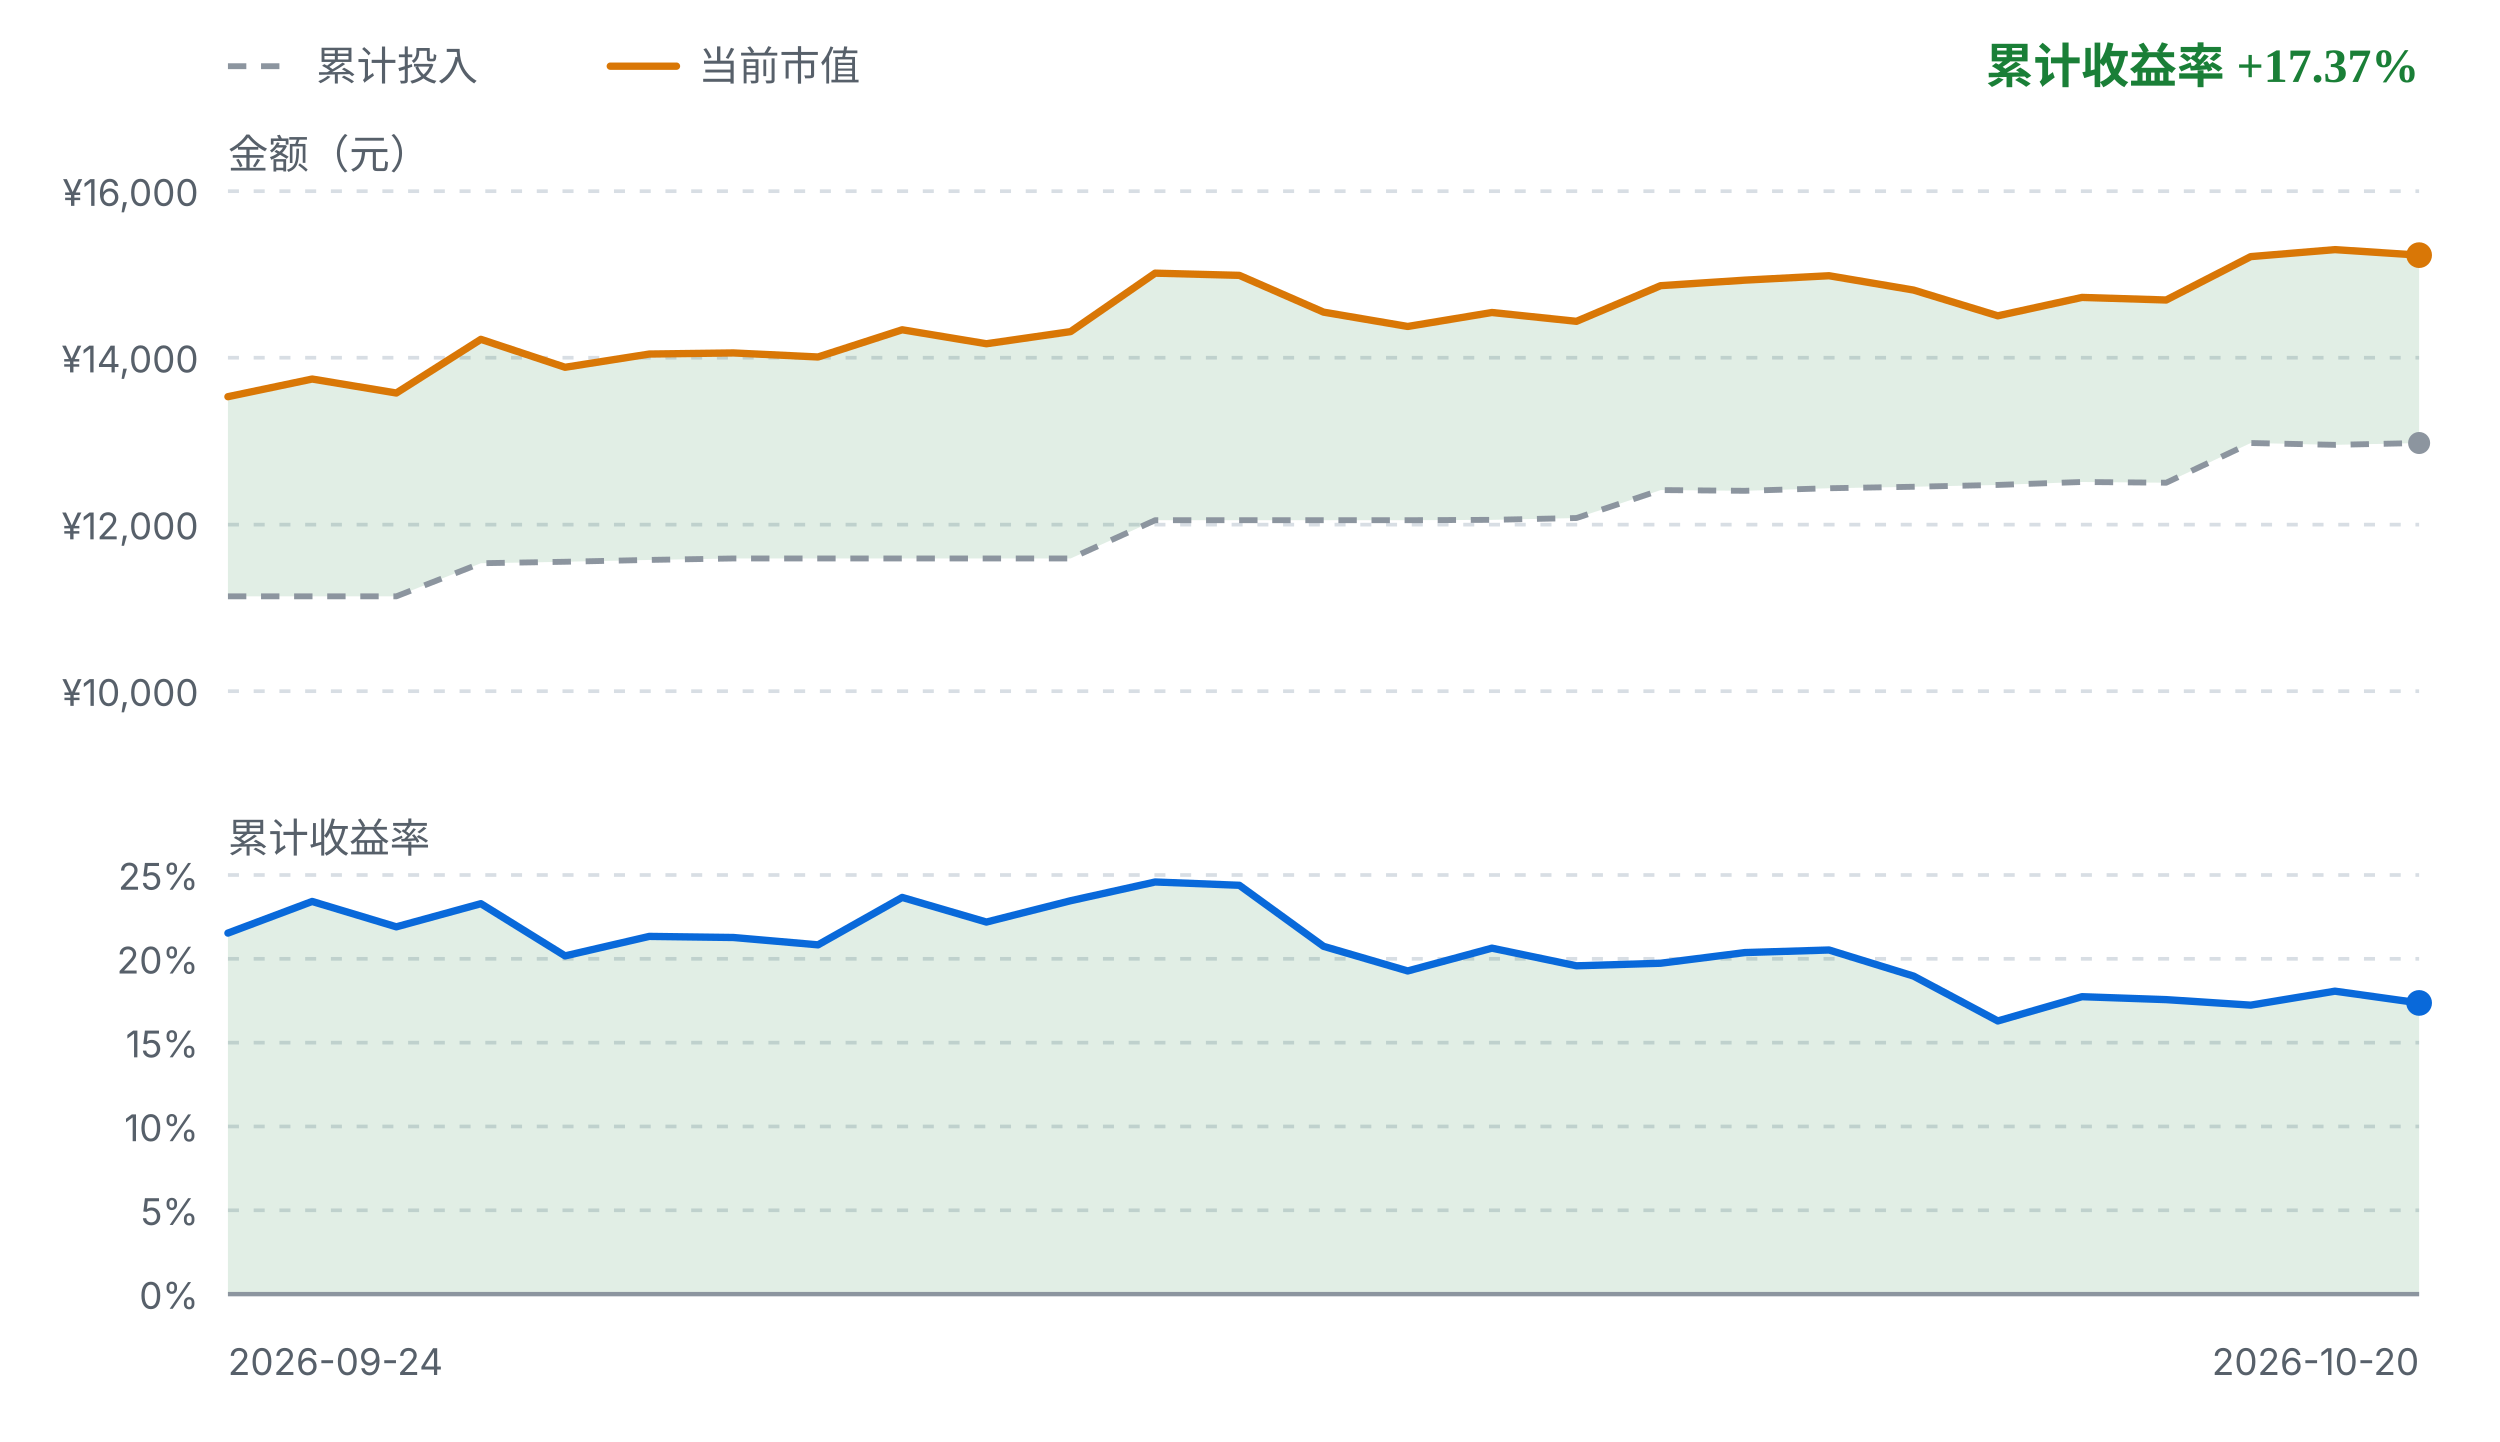
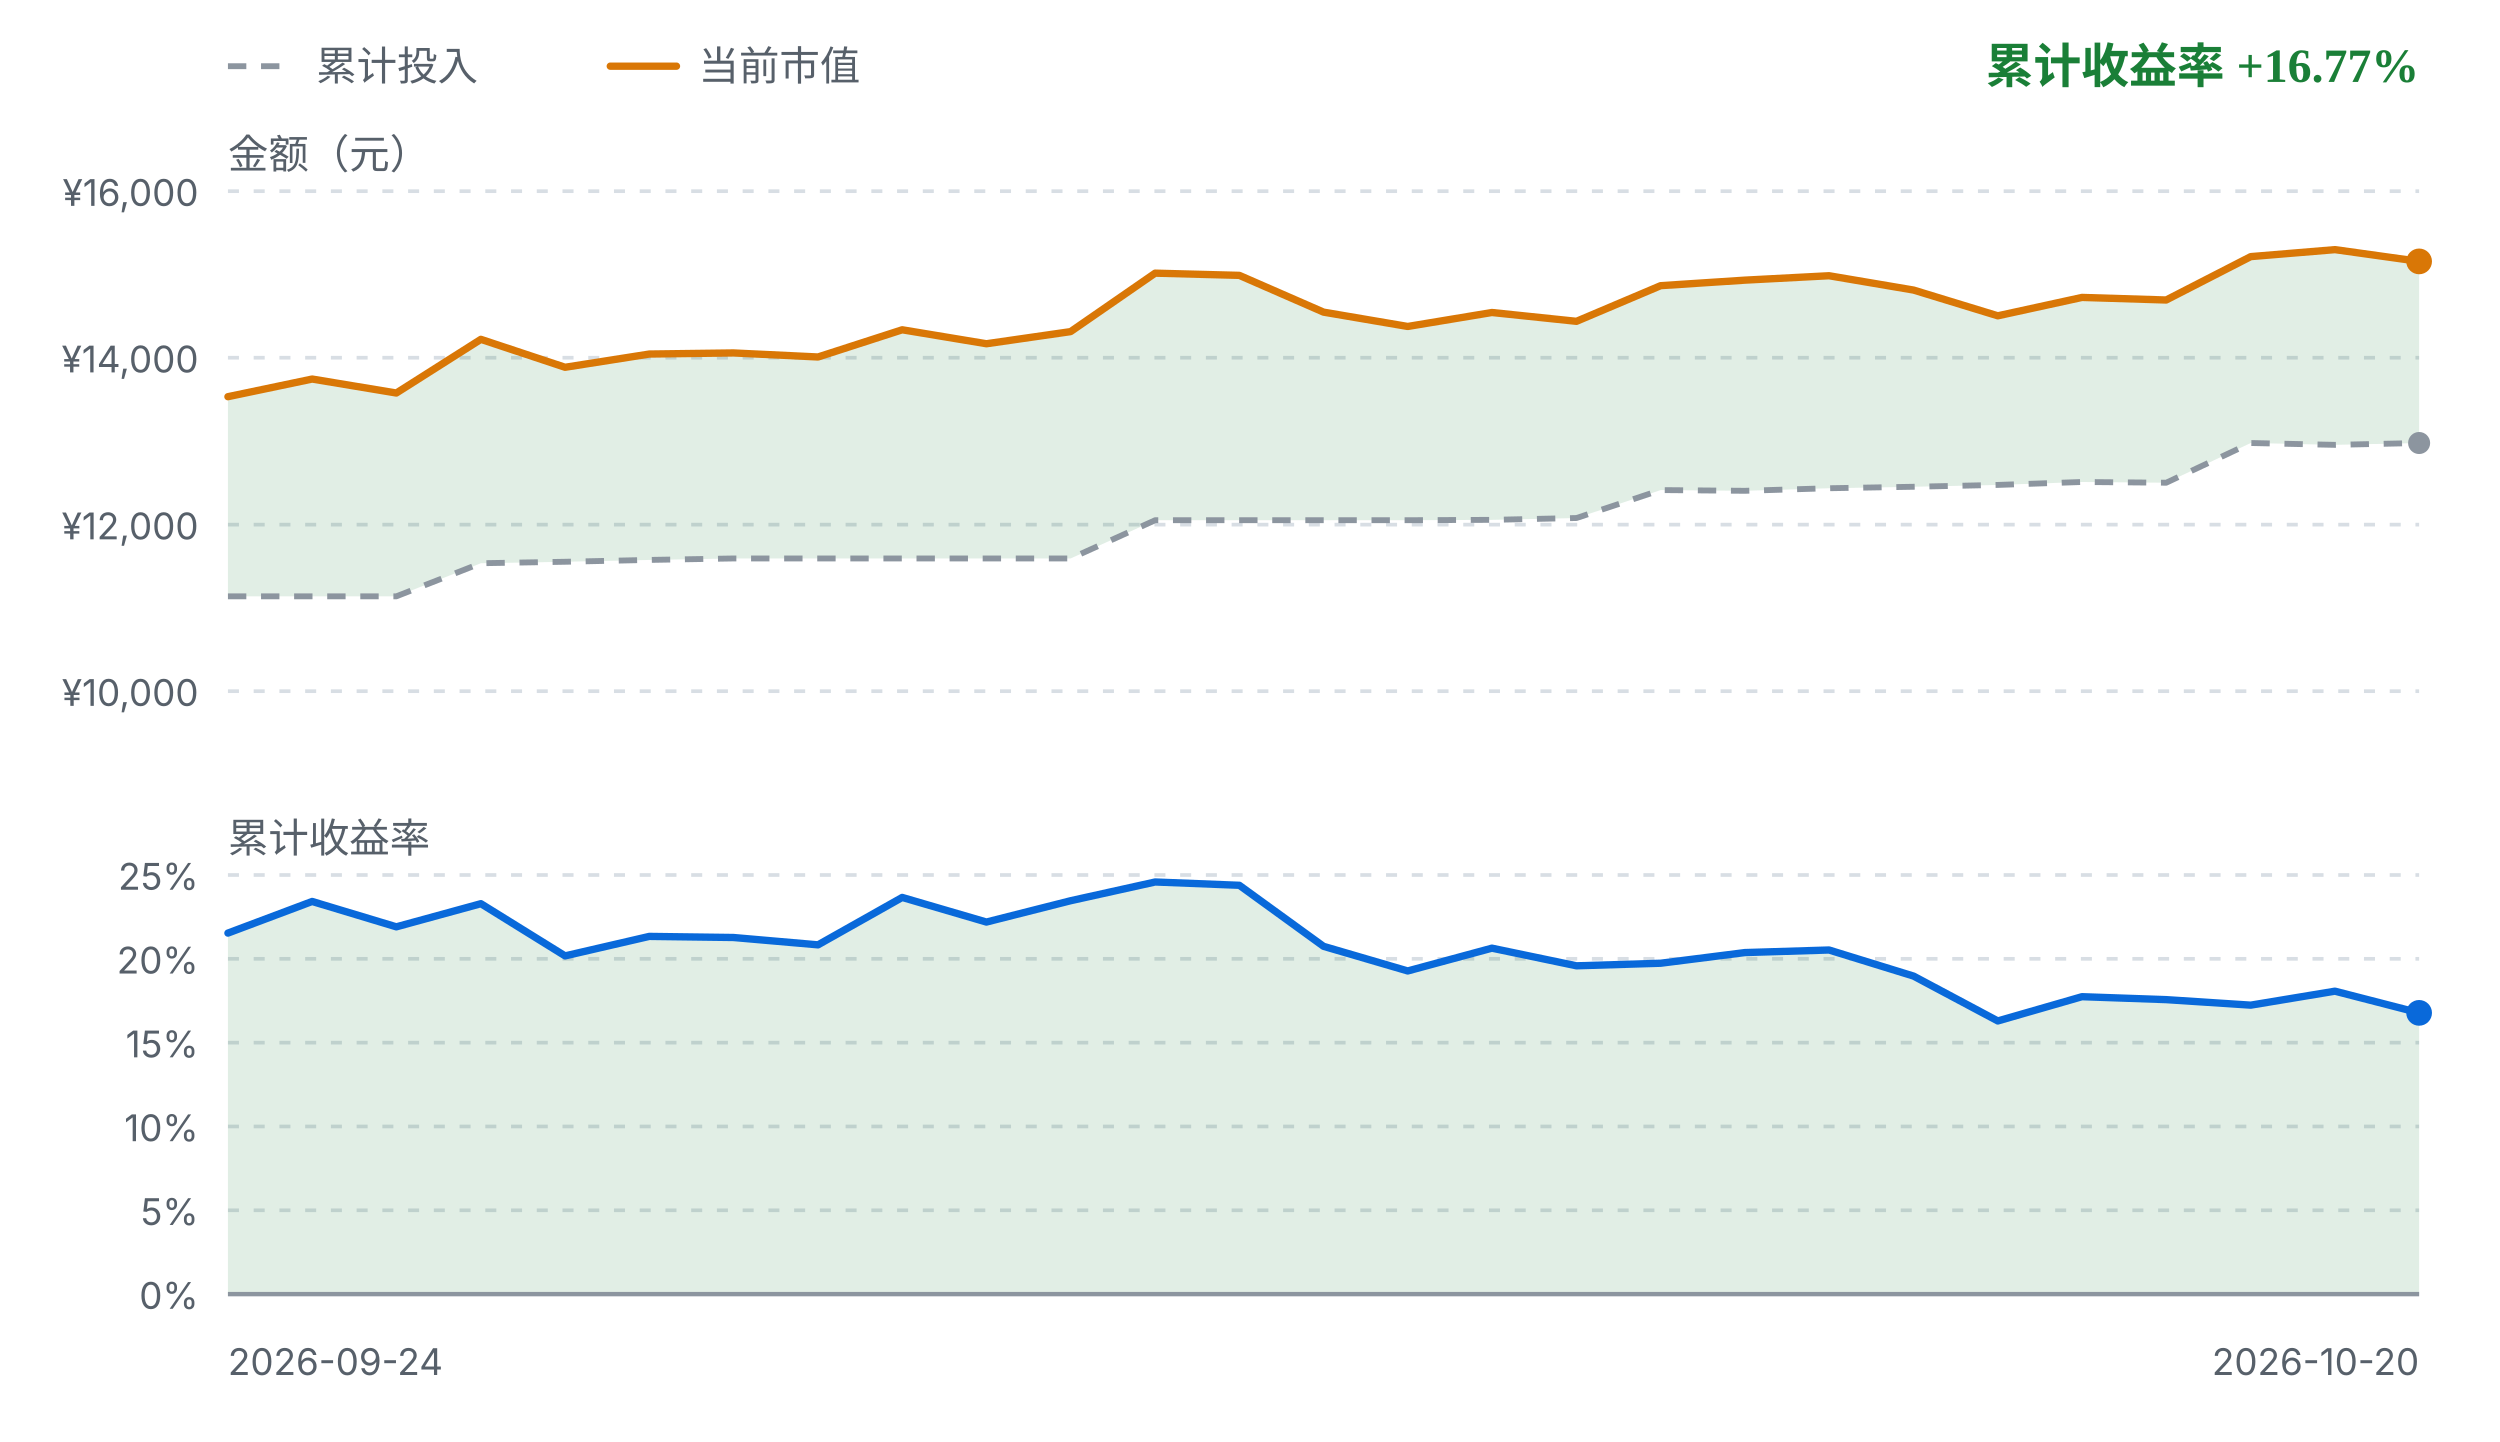
<svg xmlns="http://www.w3.org/2000/svg" viewBox="0 0 680 392" width="680" height="392" role="img" aria-label="FIRE 收益曲线">
  <style>
    .fg { fill: #1f2328; font-family: ui-sans-serif, system-ui, -apple-system, "Segoe UI", sans-serif; }
    .fg-muted { fill: #57606a; font-family: ui-sans-serif, system-ui, -apple-system, "Segoe UI", sans-serif; }
    .grid { stroke: #d8dee4; stroke-width: 1; stroke-dasharray: 3 4; }
    .zero { stroke: #8c959f; stroke-width: 1.2; }
    .basis { fill: none; stroke: #8c959f; stroke-width: 1.6; stroke-dasharray: 5 4; stroke-linejoin: round; }
    .value { fill: none; stroke: #d97706; stroke-width: 2; stroke-linejoin: round; stroke-linecap: round; }
    .rate { fill: none; stroke: #0969da; stroke-width: 2; stroke-linejoin: round; stroke-linecap: round; }
    .gap-up { fill: #1a7f37; fill-opacity: 0.13; }
    .gap-down { fill: #cf222e; fill-opacity: 0.13; }
    .rate-up { fill: #1a7f37; fill-opacity: 0.13; }
    .rate-down { fill: #cf222e; fill-opacity: 0.13; }
    .up { fill: #1a7f37; }
    .down { fill: #cf222e; }
    .dot-value { fill: #d97706; }
    .dot-basis { fill: #8c959f; }
    .dot-rate { fill: #0969da; }
    @media (prefers-color-scheme: dark) {
      .fg { fill: #e6edf3; }
      .fg-muted { fill: #8b949e; }
      .grid { stroke: #30363d; }
      .zero { stroke: #6e7681; }
      .basis { stroke: #6e7681; }
      .value { stroke: #f0b429; }
      .rate { stroke: #58a6ff; }
      .gap-up, .rate-up { fill: #3fb950; fill-opacity: 0.16; }
      .gap-down, .rate-down { fill: #f85149; fill-opacity: 0.16; }
      .up { fill: #3fb950; }
      .down { fill: #f85149; }
      .dot-value { fill: #f0b429; }
      .dot-basis { fill: #6e7681; }
      .dot-rate { fill: #58a6ff; }
    }
  </style>
  <line class="basis" x1="62" y1="18" x2="80" y2="18" />
  <text class="fg-muted" x="86" y="18" font-size="11" dominant-baseline="middle">累计投入</text>
  <line class="value" x1="166" y1="18" x2="184" y2="18" />
  <text class="fg-muted" x="190" y="18" font-size="11" dominant-baseline="middle">当前市值</text>
-   <text class="up" x="658" y="18" text-anchor="end" font-size="13" font-weight="600" dominant-baseline="middle">累计收益率 +17.37%</text>
+   <text class="up" x="658" y="18" text-anchor="end" font-size="13" font-weight="600" dominant-baseline="middle">累计收益率 +16.77%</text>
  <text class="fg-muted" x="62" y="42" font-size="11" dominant-baseline="middle">金额（元）</text>
  <line class="grid" x1="62" y1="52.0" x2="658" y2="52.0" />
  <text class="fg-muted" x="54" y="56.0" text-anchor="end" font-size="10">¥16,000</text>
  <line class="grid" x1="62" y1="97.3" x2="658" y2="97.3" />
  <text class="fg-muted" x="54" y="101.3" text-anchor="end" font-size="10">¥14,000</text>
  <line class="grid" x1="62" y1="142.7" x2="658" y2="142.7" />
  <text class="fg-muted" x="54" y="146.7" text-anchor="end" font-size="10">¥12,000</text>
  <line class="grid" x1="62" y1="188.0" x2="658" y2="188.0" />
  <text class="fg-muted" x="54" y="192.0" text-anchor="end" font-size="10">¥10,000</text>
-   <path d="M62.0,107.9 L84.9,103.1 L107.8,106.9 L130.8,92.3 L153.7,99.9 L176.6,96.3 L199.5,96.0 L222.5,97.1 L245.4,89.7 L268.3,93.5 L291.2,90.2 L314.2,74.3 L337.1,74.9 L360.0,84.9 L382.9,88.8 L405.8,85.0 L428.8,87.4 L451.7,77.7 L474.6,76.2 L497.5,75.0 L520.5,78.9 L543.4,85.9 L566.3,80.9 L589.2,81.6 L612.2,69.8 L635.1,67.9 L658.0,69.4 L658.0,120.5 L635.1,121.0 L612.2,120.5 L589.2,131.3 L566.3,131.1 L543.4,131.9 L520.5,132.4 L497.5,132.8 L474.6,133.5 L451.7,133.3 L428.8,140.9 L405.8,141.4 L382.9,141.5 L360.0,141.5 L337.1,141.5 L314.2,141.5 L291.2,151.9 L268.3,151.9 L245.4,151.9 L222.5,151.9 L199.5,151.9 L176.6,152.3 L153.7,152.8 L130.8,153.2 L107.8,162.2 L84.9,162.2 L62.0,162.2 Z" class="gap-up" />
+   <path d="M62.0,107.9 L84.9,103.1 L107.8,106.9 L130.8,92.3 L153.7,99.9 L176.6,96.3 L199.5,96.0 L222.5,97.1 L245.4,89.7 L268.3,93.5 L291.2,90.2 L314.2,74.3 L337.1,74.9 L360.0,84.9 L382.9,88.8 L405.8,85.0 L428.8,87.4 L451.7,77.7 L474.6,76.2 L497.5,75.0 L520.5,78.9 L543.4,85.9 L566.3,80.9 L589.2,81.6 L612.2,69.8 L635.1,67.9 L658.0,71.1 L658.0,120.5 L635.1,121.0 L612.2,120.5 L589.2,131.3 L566.3,131.1 L543.4,131.9 L520.5,132.4 L497.5,132.8 L474.6,133.5 L451.7,133.3 L428.8,140.9 L405.8,141.4 L382.9,141.5 L360.0,141.5 L337.1,141.5 L314.2,141.5 L291.2,151.9 L268.3,151.9 L245.4,151.9 L222.5,151.9 L199.5,151.9 L176.6,152.3 L153.7,152.8 L130.8,153.2 L107.8,162.2 L84.9,162.2 L62.0,162.2 Z" class="gap-up" />
  <path d="M62.0,162.2 L84.9,162.2 L107.8,162.2 L130.8,153.2 L153.7,152.8 L176.6,152.3 L199.5,151.9 L222.5,151.9 L245.4,151.9 L268.3,151.9 L291.2,151.9 L314.2,141.5 L337.1,141.5 L360.0,141.5 L382.9,141.5 L405.8,141.4 L428.8,140.9 L451.7,133.3 L474.6,133.5 L497.5,132.8 L520.5,132.4 L543.4,131.9 L566.3,131.1 L589.2,131.3 L612.2,120.5 L635.1,121.0 L658.0,120.5" class="basis" />
-   <path d="M62.0,107.9 L84.9,103.1 L107.8,106.9 L130.8,92.3 L153.7,99.9 L176.6,96.3 L199.5,96.0 L222.5,97.1 L245.4,89.7 L268.3,93.5 L291.2,90.2 L314.2,74.3 L337.1,74.9 L360.0,84.9 L382.9,88.8 L405.8,85.0 L428.8,87.4 L451.7,77.7 L474.6,76.2 L497.5,75.0 L520.5,78.9 L543.4,85.9 L566.3,80.9 L589.2,81.6 L612.2,69.8 L635.1,67.9 L658.0,69.4" class="value" />
+   <path d="M62.0,107.9 L84.9,103.1 L107.8,106.9 L130.8,92.3 L153.7,99.9 L176.6,96.3 L199.5,96.0 L222.5,97.1 L245.4,89.7 L268.3,93.5 L291.2,90.2 L314.2,74.3 L337.1,74.9 L360.0,84.9 L382.9,88.8 L405.8,85.0 L428.8,87.4 L451.7,77.7 L474.6,76.2 L497.5,75.0 L520.5,78.9 L543.4,85.9 L566.3,80.9 L589.2,81.6 L612.2,69.8 L635.1,67.9 L658.0,71.1" class="value" />
  <circle class="dot-basis" cx="658.0" cy="120.5" r="3" />
-   <circle class="dot-value" cx="658.0" cy="69.4" r="3.5" />
+   <circle class="dot-value" cx="658.0" cy="71.1" r="3.5" />
  <text class="fg-muted" x="62" y="228" font-size="11" dominant-baseline="middle">累计收益率</text>
  <line class="grid" x1="62" y1="238.0" x2="658" y2="238.0" />
  <text class="fg-muted" x="54" y="242.0" text-anchor="end" font-size="10">25%</text>
  <line class="grid" x1="62" y1="260.8" x2="658" y2="260.8" />
  <text class="fg-muted" x="54" y="264.8" text-anchor="end" font-size="10">20%</text>
  <line class="grid" x1="62" y1="283.6" x2="658" y2="283.6" />
  <text class="fg-muted" x="54" y="287.6" text-anchor="end" font-size="10">15%</text>
  <line class="grid" x1="62" y1="306.4" x2="658" y2="306.4" />
  <text class="fg-muted" x="54" y="310.4" text-anchor="end" font-size="10">10%</text>
  <line class="grid" x1="62" y1="329.2" x2="658" y2="329.2" />
  <text class="fg-muted" x="54" y="333.2" text-anchor="end" font-size="10">5%</text>
  <line class="grid" x1="62" y1="352.0" x2="658" y2="352.0" />
  <text class="fg-muted" x="54" y="356.0" text-anchor="end" font-size="10">0%</text>
-   <path d="M62.0,253.8 L84.9,245.2 L107.8,252.1 L130.8,245.8 L153.7,260.0 L176.6,254.7 L199.5,255.0 L222.5,257.0 L245.4,244.1 L268.3,250.8 L291.2,245.0 L314.2,239.9 L337.1,240.8 L360.0,257.4 L382.9,264.1 L405.8,257.9 L428.8,262.7 L451.7,262.0 L474.6,259.1 L497.5,258.4 L520.5,265.5 L543.4,277.7 L566.3,271.1 L589.2,271.9 L612.2,273.4 L635.1,269.6 L658.0,272.8 L658.0,352.0 L62.0,352.0 Z" class="rate-up" />
+   <path d="M62.0,253.8 L84.9,245.2 L107.8,252.1 L130.8,245.8 L153.7,260.0 L176.6,254.7 L199.5,255.0 L222.5,257.0 L245.4,244.1 L268.3,250.8 L291.2,245.0 L314.2,239.9 L337.1,240.8 L360.0,257.4 L382.9,264.1 L405.8,257.9 L428.8,262.7 L451.7,262.0 L474.6,259.1 L497.5,258.4 L520.5,265.5 L543.4,277.7 L566.3,271.1 L589.2,271.9 L612.2,273.4 L635.1,269.6 L658.0,275.5 L658.0,352.0 L62.0,352.0 Z" class="rate-up" />
  <line class="zero" x1="62" y1="352.0" x2="658" y2="352.0" />
-   <path d="M62.0,253.8 L84.9,245.2 L107.8,252.1 L130.8,245.8 L153.7,260.0 L176.6,254.7 L199.5,255.0 L222.5,257.0 L245.4,244.1 L268.3,250.8 L291.2,245.0 L314.2,239.9 L337.1,240.8 L360.0,257.4 L382.9,264.1 L405.8,257.9 L428.8,262.7 L451.7,262.0 L474.6,259.1 L497.5,258.4 L520.5,265.5 L543.4,277.7 L566.3,271.1 L589.2,271.9 L612.2,273.4 L635.1,269.6 L658.0,272.8" class="rate" />
-   <circle class="dot-rate" cx="658.0" cy="272.8" r="3.5" />
+   <path d="M62.0,253.8 L84.9,245.2 L107.8,252.1 L130.8,245.8 L153.7,260.0 L176.6,254.7 L199.5,255.0 L222.5,257.0 L245.4,244.1 L268.3,250.8 L291.2,245.0 L314.2,239.9 L337.1,240.8 L360.0,257.4 L382.9,264.1 L405.8,257.9 L428.8,262.7 L451.7,262.0 L474.6,259.1 L497.5,258.4 L520.5,265.5 L543.4,277.7 L566.3,271.1 L589.2,271.9 L612.2,273.4 L635.1,269.6 L658.0,275.5" class="rate" />
+   <circle class="dot-rate" cx="658.0" cy="275.5" r="3.5" />
  <text class="fg-muted" x="62" y="374" font-size="10">2026-09-24</text>
  <text class="fg-muted" x="658" y="374" text-anchor="end" font-size="10">2026-10-20</text>
</svg>
